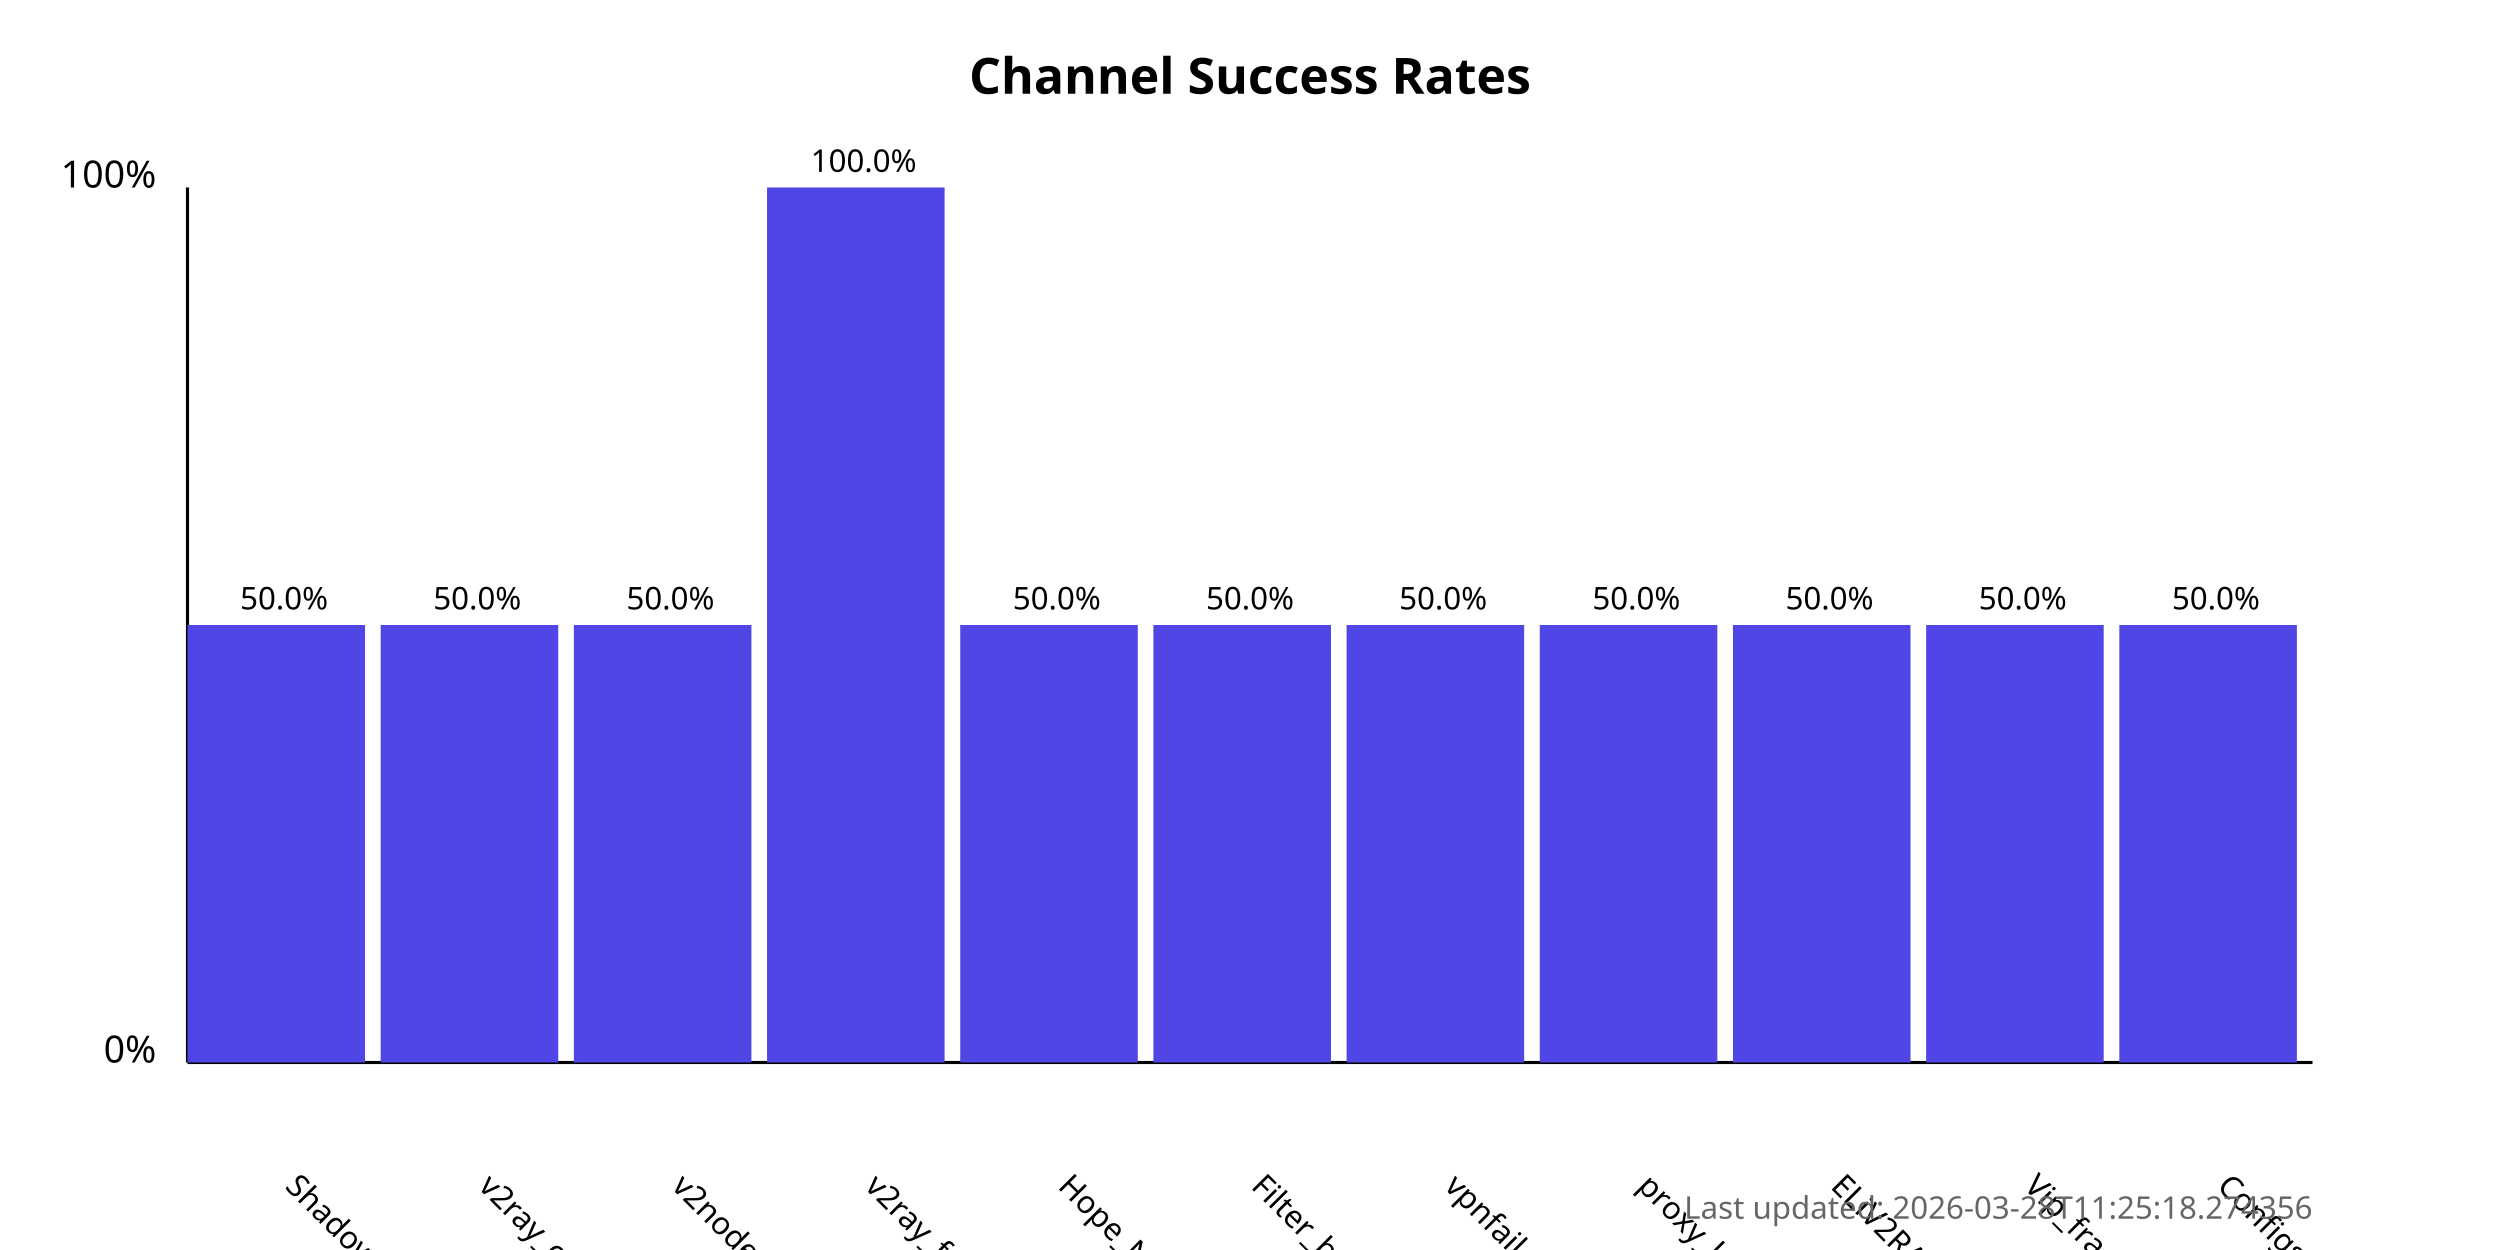
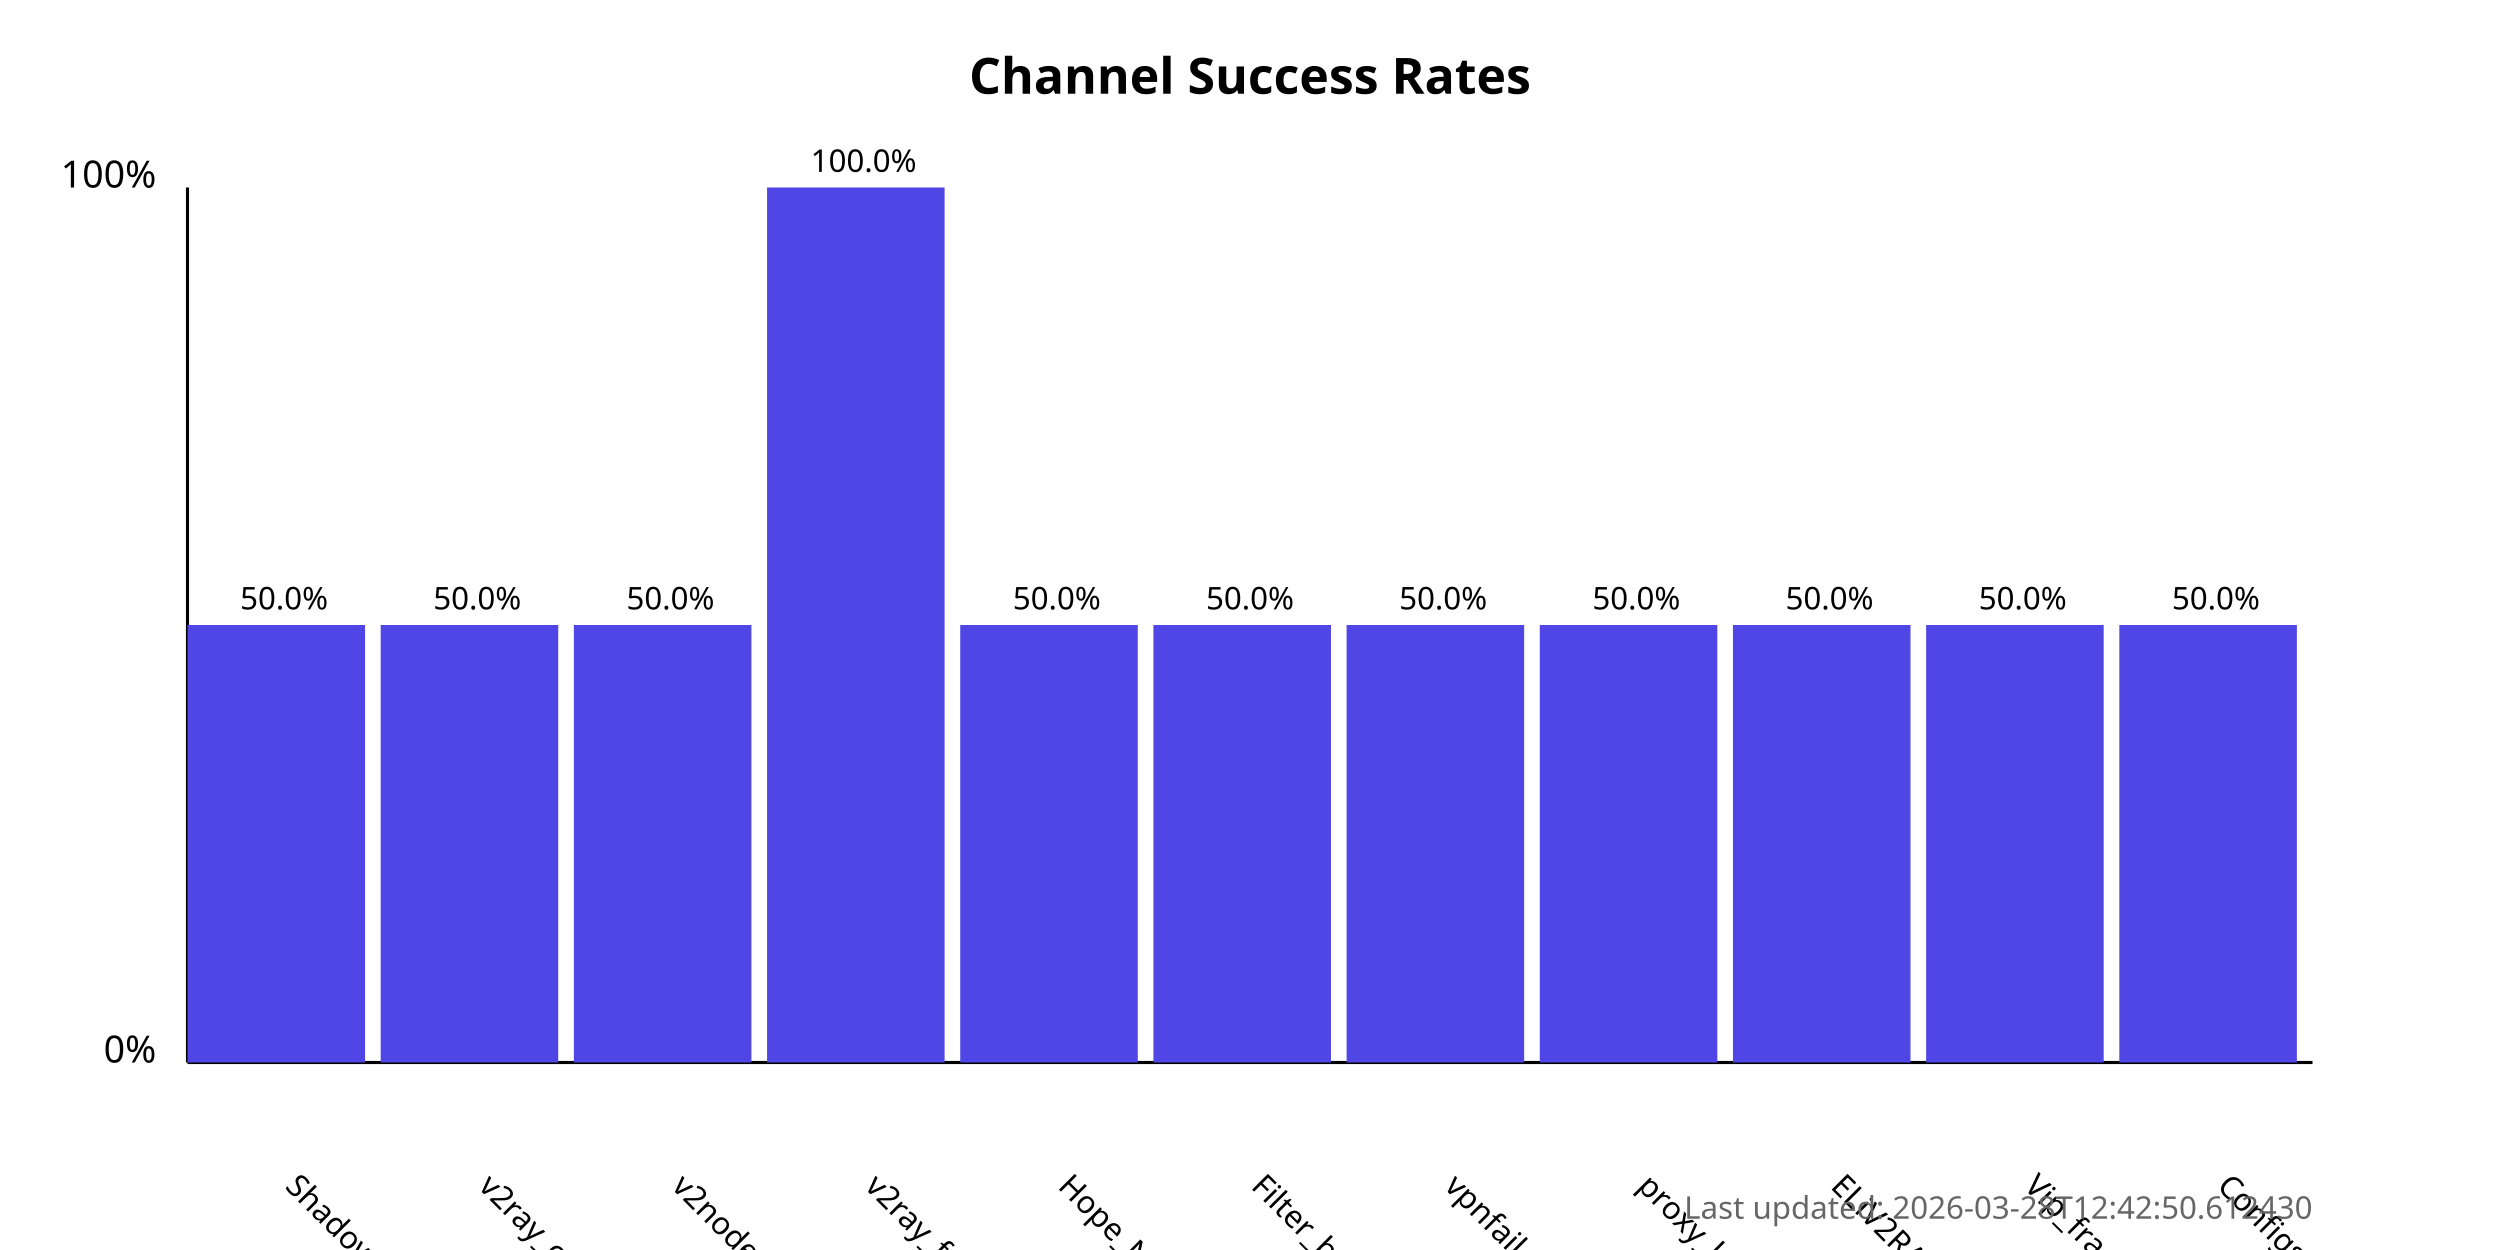
<svg xmlns="http://www.w3.org/2000/svg" width="800" height="400">
  <style>
            .chart-title { font: bold 16px sans-serif; }
            .axis-label { font: 12px sans-serif; }
            .tick-label { font: 10px sans-serif; }
            .bar { fill: #4f46e5; }
            .bar:hover { fill: #6366f1; }
            .timestamp { font: 10px sans-serif; fill: #666; }
        </style>
  <text x="400.0" y="30" text-anchor="middle" class="chart-title">
            Channel Success Rates
        </text>
  <line x1="60" y1="340" x2="60" y2="60" stroke="black" stroke-width="1" />
  <line x1="60" y1="340" x2="740" y2="340" stroke="black" stroke-width="1" />
  <text x="50" y="340" text-anchor="end" class="axis-label">0%</text>
  <text x="50" y="60" text-anchor="end" class="axis-label">100%</text>
  <g>
    <rect x="60" y="200.0" width="56.818" height="140.0" class="bar" />
    <text x="90.909" y="380" transform="rotate(45, 90.90909, 380)" text-anchor="start" class="tick-label">
                ShadowProxy66
            </text>
    <text x="90.909" y="195.0" text-anchor="middle" class="tick-label">
                50.0%
            </text>
  </g>
  <g>
    <rect x="121.818" y="200.0" width="56.818" height="140.0" class="bar" />
    <text x="152.727" y="380" transform="rotate(45, 152.7273, 380)" text-anchor="start" class="tick-label">
                v2ray_configs_pool
            </text>
    <text x="152.727" y="195.0" text-anchor="middle" class="tick-label">
                50.0%
            </text>
  </g>
  <g>
    <rect x="183.636" y="200.0" width="56.818" height="140.0" class="bar" />
    <text x="214.545" y="380" transform="rotate(45, 214.5455, 380)" text-anchor="start" class="tick-label">
                v2nodes
            </text>
    <text x="214.545" y="195.0" text-anchor="middle" class="tick-label">
                50.0%
            </text>
  </g>
  <g>
    <rect x="245.455" y="60.0" width="56.818" height="280.0" class="bar" />
    <text x="276.364" y="380" transform="rotate(45, 276.3636, 380)" text-anchor="start" class="tick-label">
                v2ray_free_conf
            </text>
    <text x="276.364" y="55.0" text-anchor="middle" class="tick-label">
                100.0%
            </text>
  </g>
  <g>
    <rect x="307.273" y="200.0" width="56.818" height="140.0" class="bar" />
    <text x="338.182" y="380" transform="rotate(45, 338.1818, 380)" text-anchor="start" class="tick-label">
                Hope_Net
            </text>
    <text x="338.182" y="195.0" text-anchor="middle" class="tick-label">
                50.0%
            </text>
  </g>
  <g>
    <rect x="369.091" y="200.0" width="56.818" height="140.0" class="bar" />
    <text x="400.0" y="380" transform="rotate(45, 400.0, 380)" text-anchor="start" class="tick-label">
                Filter_breaker
            </text>
    <text x="400.0" y="195.0" text-anchor="middle" class="tick-label">
                50.0%
            </text>
  </g>
  <g>
    <rect x="430.909" y="200.0" width="56.818" height="140.0" class="bar" />
    <text x="461.818" y="380" transform="rotate(45, 461.8182, 380)" text-anchor="start" class="tick-label">
                vpnfail_vless
            </text>
    <text x="461.818" y="195.0" text-anchor="middle" class="tick-label">
                50.0%
            </text>
  </g>
  <g>
    <rect x="492.727" y="200.0" width="56.818" height="140.0" class="bar" />
    <text x="523.636" y="380" transform="rotate(45, 523.6364, 380)" text-anchor="start" class="tick-label">
                proxy_kafee
            </text>
    <text x="523.636" y="195.0" text-anchor="middle" class="tick-label">
                50.0%
            </text>
  </g>
  <g>
    <rect x="554.545" y="200.0" width="56.818" height="140.0" class="bar" />
    <text x="585.455" y="380" transform="rotate(45, 585.4545, 380)" text-anchor="start" class="tick-label">
                ELiV2RAY
            </text>
    <text x="585.455" y="195.0" text-anchor="middle" class="tick-label">
                50.0%
            </text>
  </g>
  <g>
    <rect x="616.364" y="200.0" width="56.818" height="140.0" class="bar" />
    <text x="647.273" y="380" transform="rotate(45, 647.2727, 380)" text-anchor="start" class="tick-label">
                Vip_fragment_v2ray
            </text>
    <text x="647.273" y="195.0" text-anchor="middle" class="tick-label">
                50.0%
            </text>
  </g>
  <g>
    <rect x="678.182" y="200.0" width="56.818" height="140.0" class="bar" />
    <text x="709.091" y="380" transform="rotate(45, 709.0909, 380)" text-anchor="start" class="tick-label">
                ConfigsHubPlus
            </text>
    <text x="709.091" y="195.0" text-anchor="middle" class="tick-label">
                50.0%
            </text>
  </g>
  <text x="740" y="390" text-anchor="end" class="timestamp">
-             Last updated: 2026-03-28T11:25:18.274356
+             Last updated: 2026-03-28T12:42:50.612430
        </text>
</svg>
